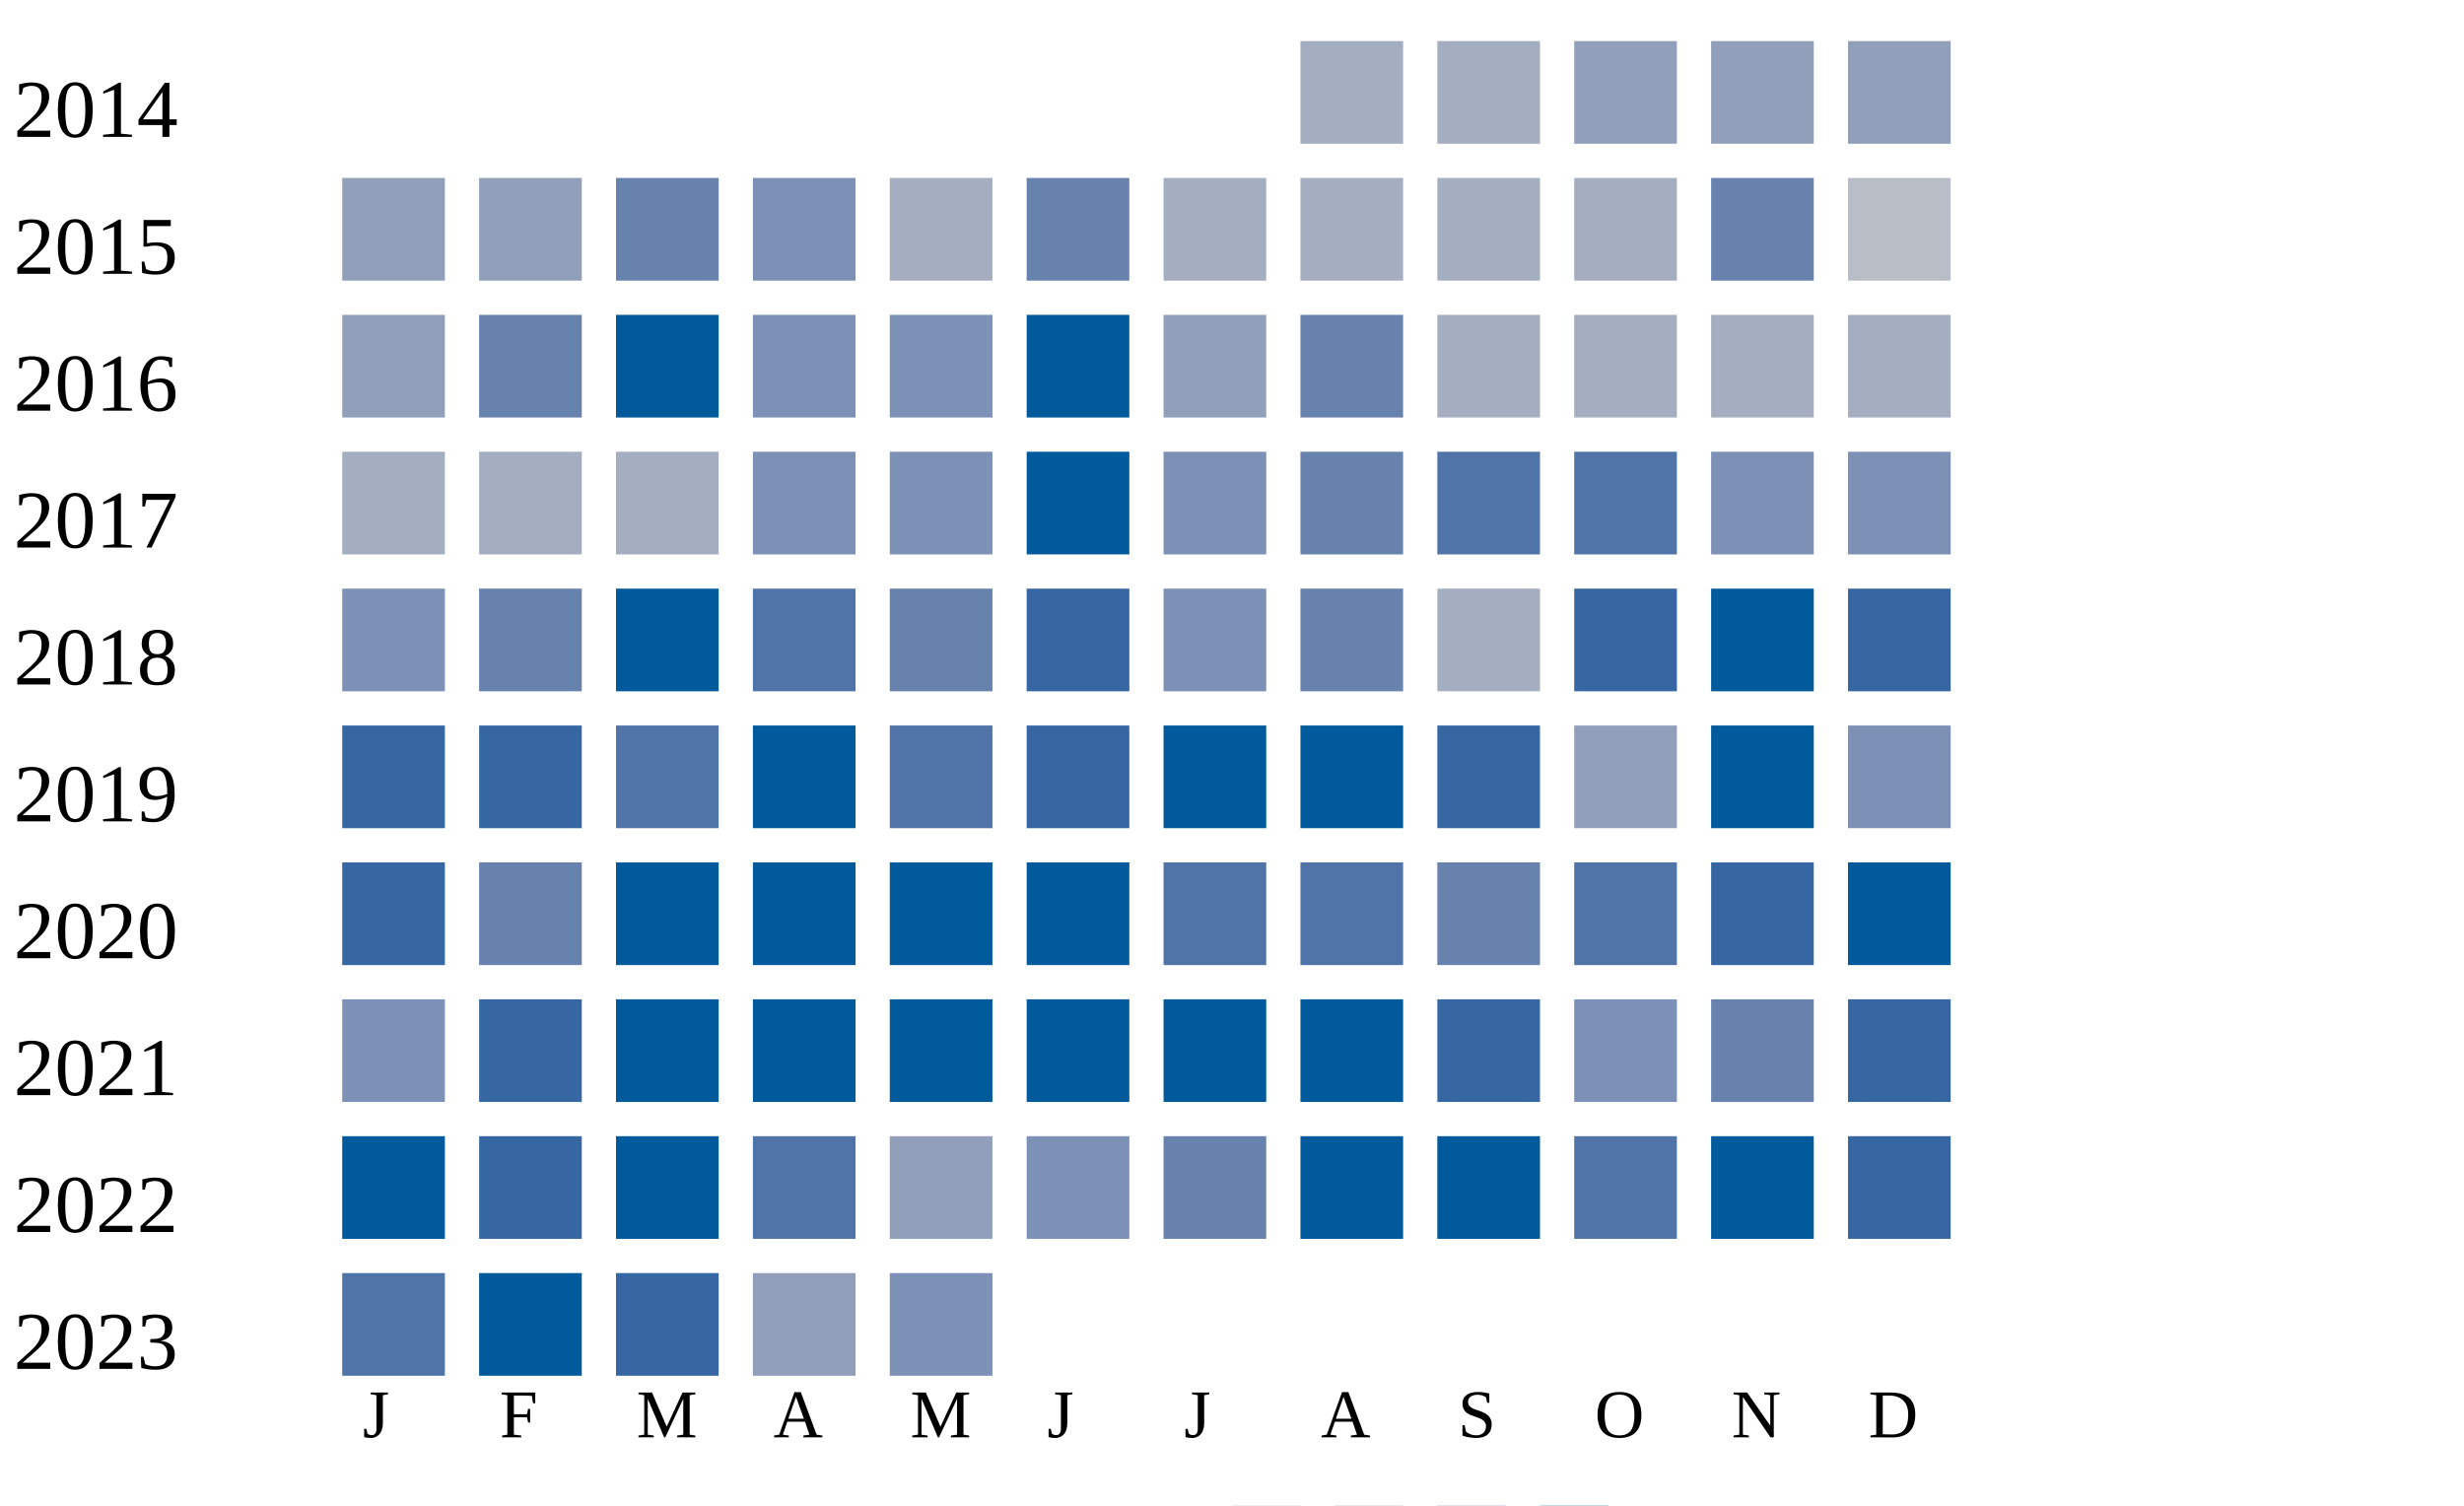
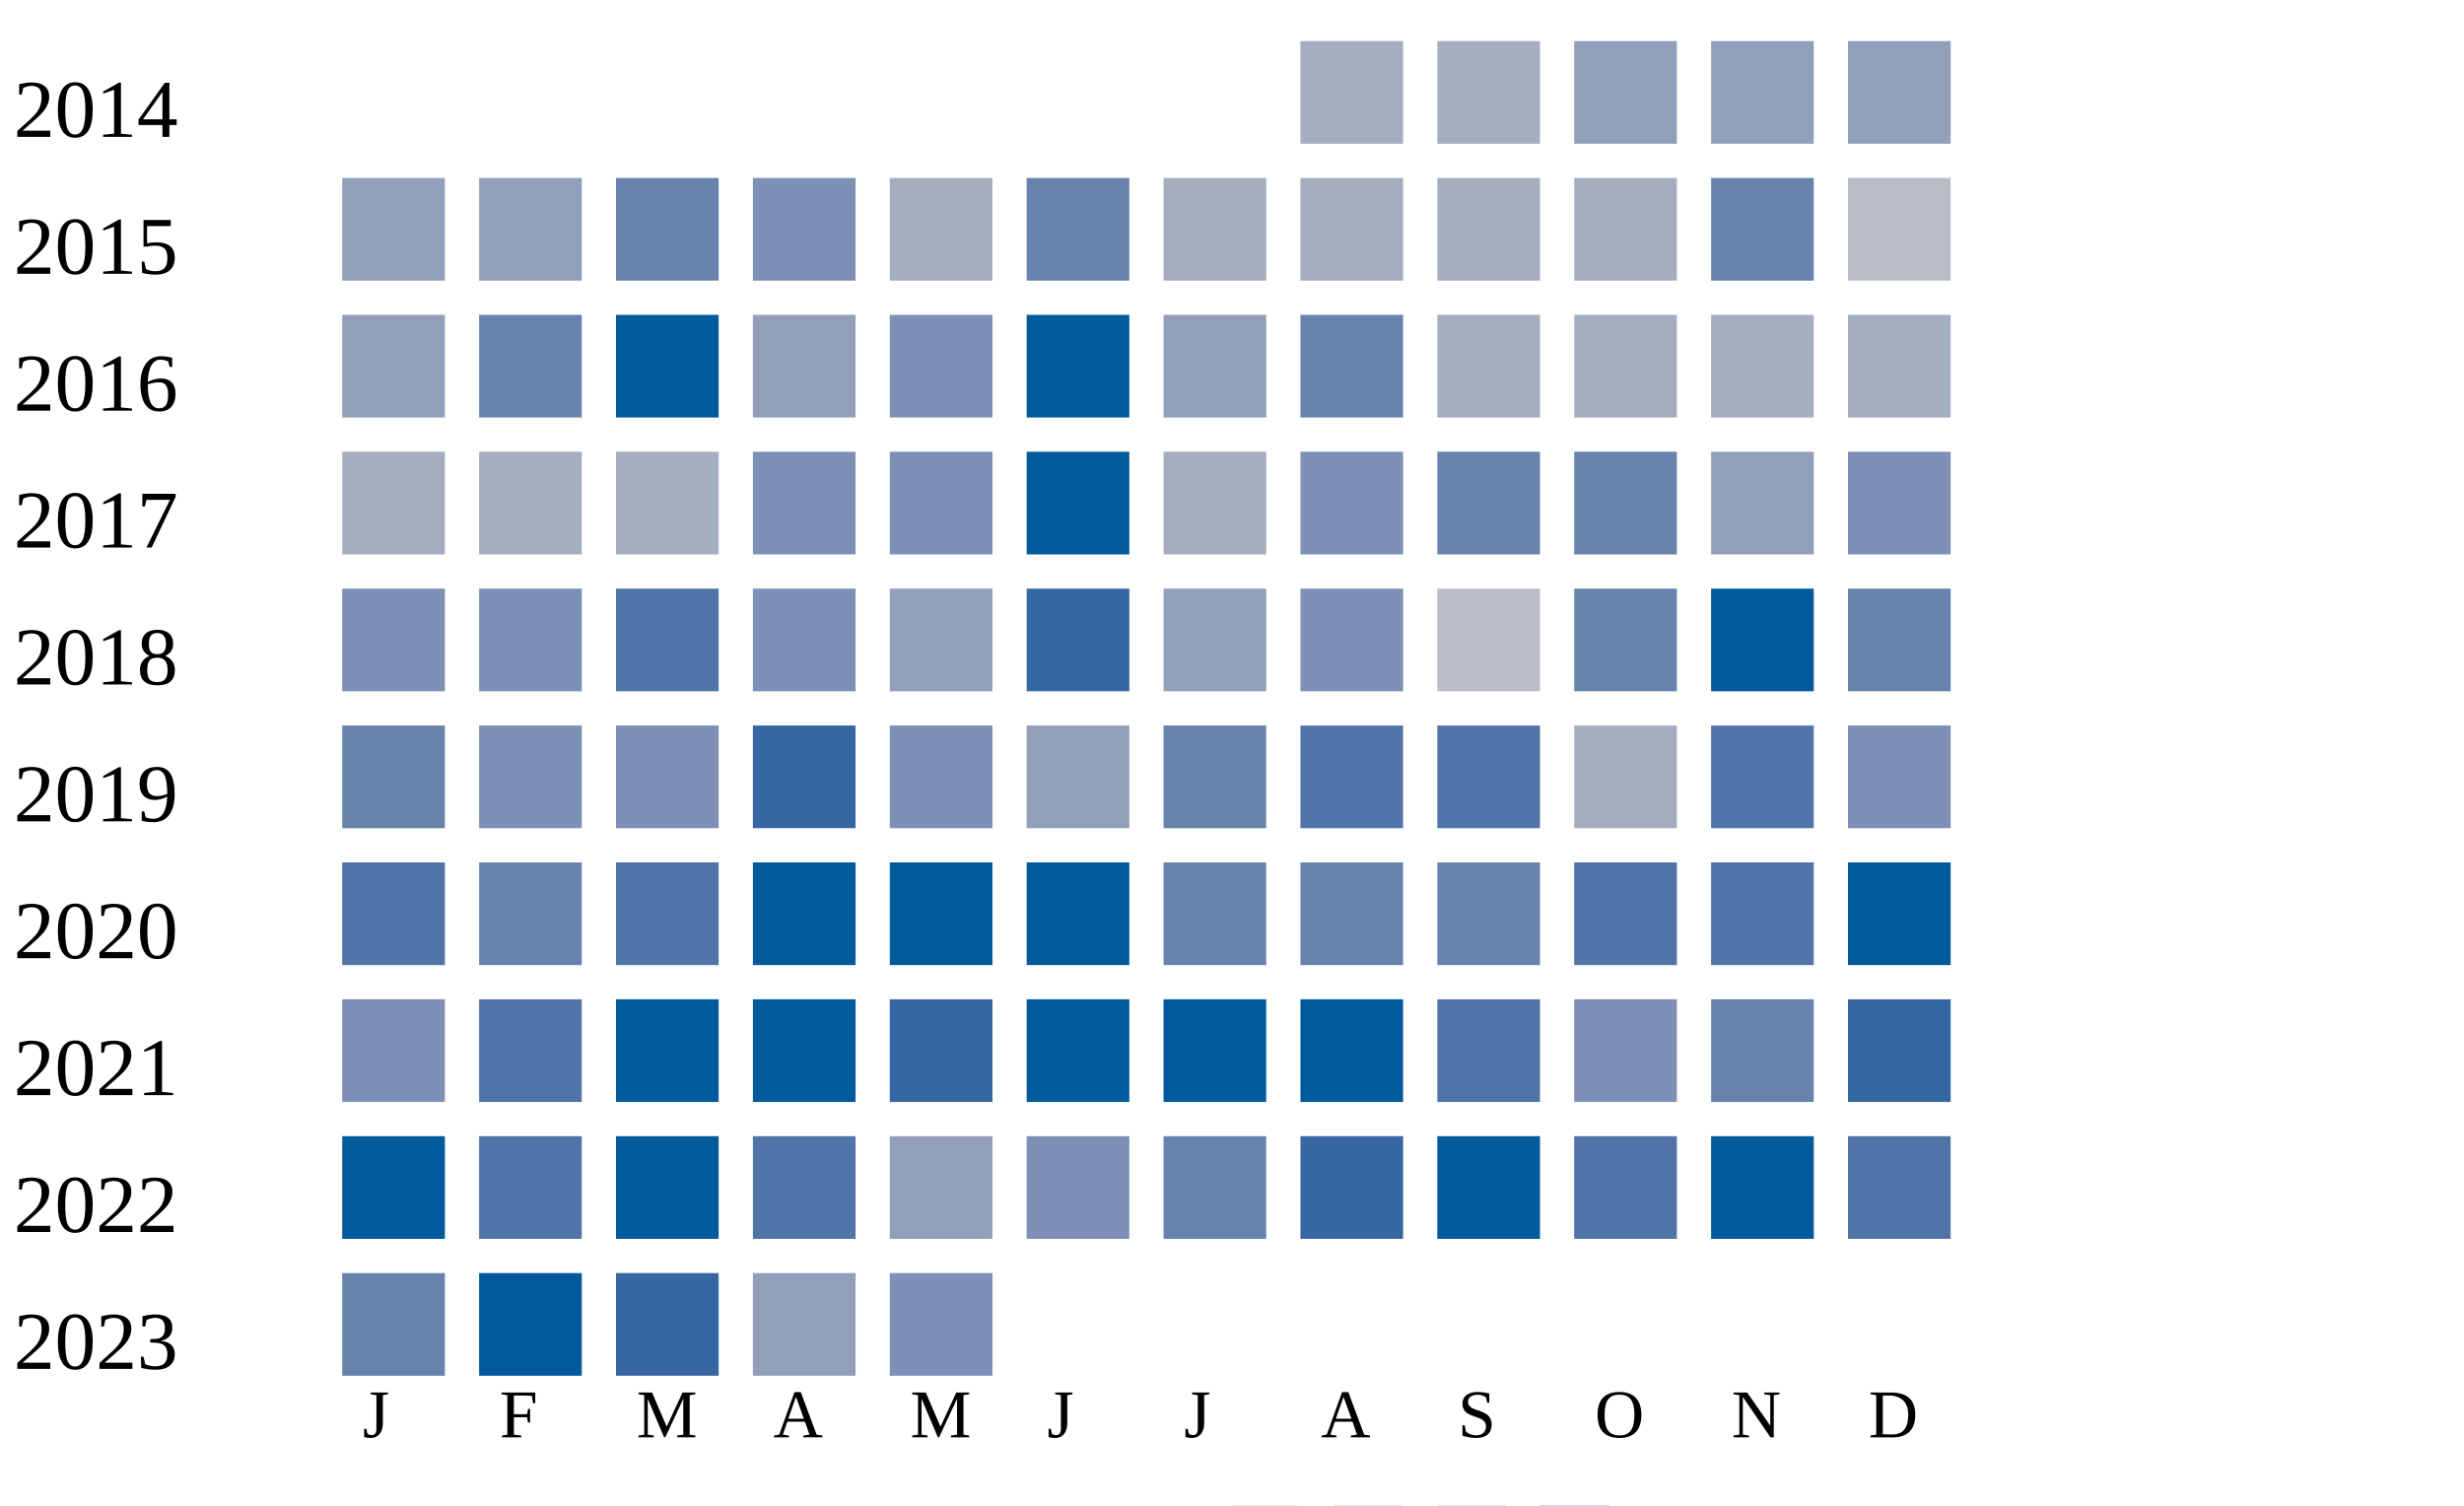
<svg xmlns="http://www.w3.org/2000/svg" width="360" height="220">
  <g transform="translate(0 0)">
    <text x="2" y="20">2014</text>
    <rect x="190" y="6" width="15" height="15" fill="#a5aec0" />
    <rect x="210" y="6" width="15" height="15" fill="#a5aec0" />
    <rect x="230" y="6" width="15" height="15" fill="#919fba" />
    <rect x="250" y="6" width="15" height="15" fill="#919fba" />
    <rect x="270" y="6" width="15" height="15" fill="#919fba" />
  </g>
  <g transform="translate(0 20)">
    <text x="2" y="20">2015</text>
    <rect x="50" y="6" width="15" height="15" fill="#919fba" />
    <rect x="70" y="6" width="15" height="15" fill="#919fba" />
    <rect x="90" y="6" width="15" height="15" fill="#6882ae" />
    <rect x="110" y="6" width="15" height="15" fill="#7d90b5" />
    <rect x="130" y="6" width="15" height="15" fill="#a5aec0" />
    <rect x="150" y="6" width="15" height="15" fill="#6882ae" />
    <rect x="170" y="6" width="15" height="15" fill="#a5aec0" />
    <rect x="190" y="6" width="15" height="15" fill="#a5aec0" />
    <rect x="210" y="6" width="15" height="15" fill="#a5aec0" />
    <rect x="230" y="6" width="15" height="15" fill="#a5aec0" />
    <rect x="250" y="6" width="15" height="15" fill="#6882ae" />
    <rect x="270" y="6" width="15" height="15" fill="#b9bdc6" />
  </g>
  <g transform="translate(0 40)">
    <text x="2" y="20">2016</text>
    <rect x="50" y="6" width="15" height="15" fill="#919fba" />
    <rect x="70" y="6" width="15" height="15" fill="#6882ae" />
    <rect x="90" y="6" width="15" height="15" fill="#005a9c" />
-     <rect x="110" y="6" width="15" height="15" fill="#7d90b5" />
+     <rect x="110" y="6" width="15" height="15" fill="#919fba" />
    <rect x="130" y="6" width="15" height="15" fill="#7d90b5" />
    <rect x="150" y="6" width="15" height="15" fill="#005a9c" />
    <rect x="170" y="6" width="15" height="15" fill="#919fba" />
    <rect x="190" y="6" width="15" height="15" fill="#6882ae" />
    <rect x="210" y="6" width="15" height="15" fill="#a5aec0" />
    <rect x="230" y="6" width="15" height="15" fill="#a5aec0" />
    <rect x="250" y="6" width="15" height="15" fill="#a5aec0" />
    <rect x="270" y="6" width="15" height="15" fill="#a5aec0" />
  </g>
  <g transform="translate(0 60)">
    <text x="2" y="20">2017</text>
    <rect x="50" y="6" width="15" height="15" fill="#a5aec0" />
    <rect x="70" y="6" width="15" height="15" fill="#a5aec0" />
    <rect x="90" y="6" width="15" height="15" fill="#a5aec0" />
    <rect x="110" y="6" width="15" height="15" fill="#7d90b5" />
    <rect x="130" y="6" width="15" height="15" fill="#7d90b5" />
    <rect x="150" y="6" width="15" height="15" fill="#005a9c" />
-     <rect x="170" y="6" width="15" height="15" fill="#7d90b5" />
-     <rect x="190" y="6" width="15" height="15" fill="#6882ae" />
-     <rect x="210" y="6" width="15" height="15" fill="#5174a8" />
-     <rect x="230" y="6" width="15" height="15" fill="#5174a8" />
-     <rect x="250" y="6" width="15" height="15" fill="#7d90b5" />
+     <rect x="170" y="6" width="15" height="15" fill="#a5aec0" />
+     <rect x="190" y="6" width="15" height="15" fill="#7d90b5" />
+     <rect x="210" y="6" width="15" height="15" fill="#6882ae" />
+     <rect x="230" y="6" width="15" height="15" fill="#6882ae" />
+     <rect x="250" y="6" width="15" height="15" fill="#919fba" />
    <rect x="270" y="6" width="15" height="15" fill="#7d90b5" />
  </g>
  <g transform="translate(0 80)">
    <text x="2" y="20">2018</text>
    <rect x="50" y="6" width="15" height="15" fill="#7d90b5" />
-     <rect x="70" y="6" width="15" height="15" fill="#6882ae" />
-     <rect x="90" y="6" width="15" height="15" fill="#005a9c" />
-     <rect x="110" y="6" width="15" height="15" fill="#5174a8" />
-     <rect x="130" y="6" width="15" height="15" fill="#6882ae" />
+     <rect x="70" y="6" width="15" height="15" fill="#7d90b5" />
+     <rect x="90" y="6" width="15" height="15" fill="#5174a8" />
+     <rect x="110" y="6" width="15" height="15" fill="#7d90b5" />
+     <rect x="130" y="6" width="15" height="15" fill="#919fba" />
    <rect x="150" y="6" width="15" height="15" fill="#3667a2" />
-     <rect x="170" y="6" width="15" height="15" fill="#7d90b5" />
-     <rect x="190" y="6" width="15" height="15" fill="#6882ae" />
-     <rect x="210" y="6" width="15" height="15" fill="#a5aec0" />
-     <rect x="230" y="6" width="15" height="15" fill="#3667a2" />
+     <rect x="170" y="6" width="15" height="15" fill="#919fba" />
+     <rect x="190" y="6" width="15" height="15" fill="#7d90b5" />
+     <rect x="210" y="6" width="15" height="15" fill="#b9bdc6" />
+     <rect x="230" y="6" width="15" height="15" fill="#6882ae" />
    <rect x="250" y="6" width="15" height="15" fill="#005a9c" />
-     <rect x="270" y="6" width="15" height="15" fill="#3667a2" />
+     <rect x="270" y="6" width="15" height="15" fill="#6882ae" />
  </g>
  <g transform="translate(0 100)">
    <text x="2" y="20">2019</text>
-     <rect x="50" y="6" width="15" height="15" fill="#3667a2" />
-     <rect x="70" y="6" width="15" height="15" fill="#3667a2" />
-     <rect x="90" y="6" width="15" height="15" fill="#5174a8" />
-     <rect x="110" y="6" width="15" height="15" fill="#005a9c" />
-     <rect x="130" y="6" width="15" height="15" fill="#5174a8" />
-     <rect x="150" y="6" width="15" height="15" fill="#3667a2" />
-     <rect x="170" y="6" width="15" height="15" fill="#005a9c" />
-     <rect x="190" y="6" width="15" height="15" fill="#005a9c" />
-     <rect x="210" y="6" width="15" height="15" fill="#3667a2" />
-     <rect x="230" y="6" width="15" height="15" fill="#919fba" />
-     <rect x="250" y="6" width="15" height="15" fill="#005a9c" />
+     <rect x="50" y="6" width="15" height="15" fill="#6882ae" />
+     <rect x="70" y="6" width="15" height="15" fill="#7d90b5" />
+     <rect x="90" y="6" width="15" height="15" fill="#7d90b5" />
+     <rect x="110" y="6" width="15" height="15" fill="#3667a2" />
+     <rect x="130" y="6" width="15" height="15" fill="#7d90b5" />
+     <rect x="150" y="6" width="15" height="15" fill="#919fba" />
+     <rect x="170" y="6" width="15" height="15" fill="#6882ae" />
+     <rect x="190" y="6" width="15" height="15" fill="#5174a8" />
+     <rect x="210" y="6" width="15" height="15" fill="#5174a8" />
+     <rect x="230" y="6" width="15" height="15" fill="#a5aec0" />
+     <rect x="250" y="6" width="15" height="15" fill="#5174a8" />
    <rect x="270" y="6" width="15" height="15" fill="#7d90b5" />
  </g>
  <g transform="translate(0 120)">
    <text x="2" y="20">2020</text>
-     <rect x="50" y="6" width="15" height="15" fill="#3667a2" />
+     <rect x="50" y="6" width="15" height="15" fill="#5174a8" />
    <rect x="70" y="6" width="15" height="15" fill="#6882ae" />
-     <rect x="90" y="6" width="15" height="15" fill="#005a9c" />
+     <rect x="90" y="6" width="15" height="15" fill="#5174a8" />
    <rect x="110" y="6" width="15" height="15" fill="#005a9c" />
    <rect x="130" y="6" width="15" height="15" fill="#005a9c" />
    <rect x="150" y="6" width="15" height="15" fill="#005a9c" />
-     <rect x="170" y="6" width="15" height="15" fill="#5174a8" />
-     <rect x="190" y="6" width="15" height="15" fill="#5174a8" />
+     <rect x="170" y="6" width="15" height="15" fill="#6882ae" />
+     <rect x="190" y="6" width="15" height="15" fill="#6882ae" />
    <rect x="210" y="6" width="15" height="15" fill="#6882ae" />
    <rect x="230" y="6" width="15" height="15" fill="#5174a8" />
-     <rect x="250" y="6" width="15" height="15" fill="#3667a2" />
+     <rect x="250" y="6" width="15" height="15" fill="#5174a8" />
    <rect x="270" y="6" width="15" height="15" fill="#005a9c" />
  </g>
  <g transform="translate(0 140)">
    <text x="2" y="20">2021</text>
    <rect x="50" y="6" width="15" height="15" fill="#7d90b5" />
-     <rect x="70" y="6" width="15" height="15" fill="#3667a2" />
+     <rect x="70" y="6" width="15" height="15" fill="#5174a8" />
    <rect x="90" y="6" width="15" height="15" fill="#005a9c" />
    <rect x="110" y="6" width="15" height="15" fill="#005a9c" />
-     <rect x="130" y="6" width="15" height="15" fill="#005a9c" />
+     <rect x="130" y="6" width="15" height="15" fill="#3667a2" />
    <rect x="150" y="6" width="15" height="15" fill="#005a9c" />
    <rect x="170" y="6" width="15" height="15" fill="#005a9c" />
    <rect x="190" y="6" width="15" height="15" fill="#005a9c" />
-     <rect x="210" y="6" width="15" height="15" fill="#3667a2" />
+     <rect x="210" y="6" width="15" height="15" fill="#5174a8" />
    <rect x="230" y="6" width="15" height="15" fill="#7d90b5" />
    <rect x="250" y="6" width="15" height="15" fill="#6882ae" />
    <rect x="270" y="6" width="15" height="15" fill="#3667a2" />
  </g>
  <g transform="translate(0 160)">
    <text x="2" y="20">2022</text>
    <rect x="50" y="6" width="15" height="15" fill="#005a9c" />
-     <rect x="70" y="6" width="15" height="15" fill="#3667a2" />
+     <rect x="70" y="6" width="15" height="15" fill="#5174a8" />
    <rect x="90" y="6" width="15" height="15" fill="#005a9c" />
    <rect x="110" y="6" width="15" height="15" fill="#5174a8" />
    <rect x="130" y="6" width="15" height="15" fill="#919fba" />
    <rect x="150" y="6" width="15" height="15" fill="#7d90b5" />
    <rect x="170" y="6" width="15" height="15" fill="#6882ae" />
-     <rect x="190" y="6" width="15" height="15" fill="#005a9c" />
+     <rect x="190" y="6" width="15" height="15" fill="#3667a2" />
    <rect x="210" y="6" width="15" height="15" fill="#005a9c" />
    <rect x="230" y="6" width="15" height="15" fill="#5174a8" />
    <rect x="250" y="6" width="15" height="15" fill="#005a9c" />
-     <rect x="270" y="6" width="15" height="15" fill="#3667a2" />
+     <rect x="270" y="6" width="15" height="15" fill="#5174a8" />
  </g>
  <g transform="translate(0 180)">
    <text x="2" y="20">2023</text>
-     <rect x="50" y="6" width="15" height="15" fill="#5174a8" />
+     <rect x="50" y="6" width="15" height="15" fill="#6882ae" />
    <rect x="70" y="6" width="15" height="15" fill="#005a9c" />
    <rect x="90" y="6" width="15" height="15" fill="#3667a2" />
    <rect x="110" y="6" width="15" height="15" fill="#919fba" />
    <rect x="130" y="6" width="15" height="15" fill="#7d90b5" />
  </g>
  <text style="font-size: 10px; text-align: center" x="53" y="210">J</text>
  <text style="font-size: 10px; text-align: center" x="73" y="210">F</text>
  <text style="font-size: 10px; text-align: center" x="93" y="210">M</text>
  <text style="font-size: 10px; text-align: center" x="113" y="210">A</text>
  <text style="font-size: 10px; text-align: center" x="133" y="210">M</text>
  <text style="font-size: 10px; text-align: center" x="153" y="210">J</text>
  <text style="font-size: 10px; text-align: center" x="173" y="210">J</text>
  <text style="font-size: 10px; text-align: center" x="193" y="210">A</text>
  <text style="font-size: 10px; text-align: center" x="213" y="210">S</text>
  <text style="font-size: 10px; text-align: center" x="233" y="210">O</text>
  <text style="font-size: 10px; text-align: center" x="253" y="210">N</text>
  <text style="font-size: 10px; text-align: center" x="273" y="210">D</text>
  <text style="font-size: 10px;" x="155" y="229">Less</text>
  <rect fill="#b9bdc6" width="10" height="10" x="180" y="220" />
  <rect fill="#919fba" width="10" height="10" x="195" y="220" />
  <rect fill="#6882ae" width="10" height="10" x="210" y="220" />
  <rect fill="#005a9c" width="10" height="10" x="225" y="220" />
  <text x="240" y="229" style="font-size: 10px;">More</text>
</svg>
